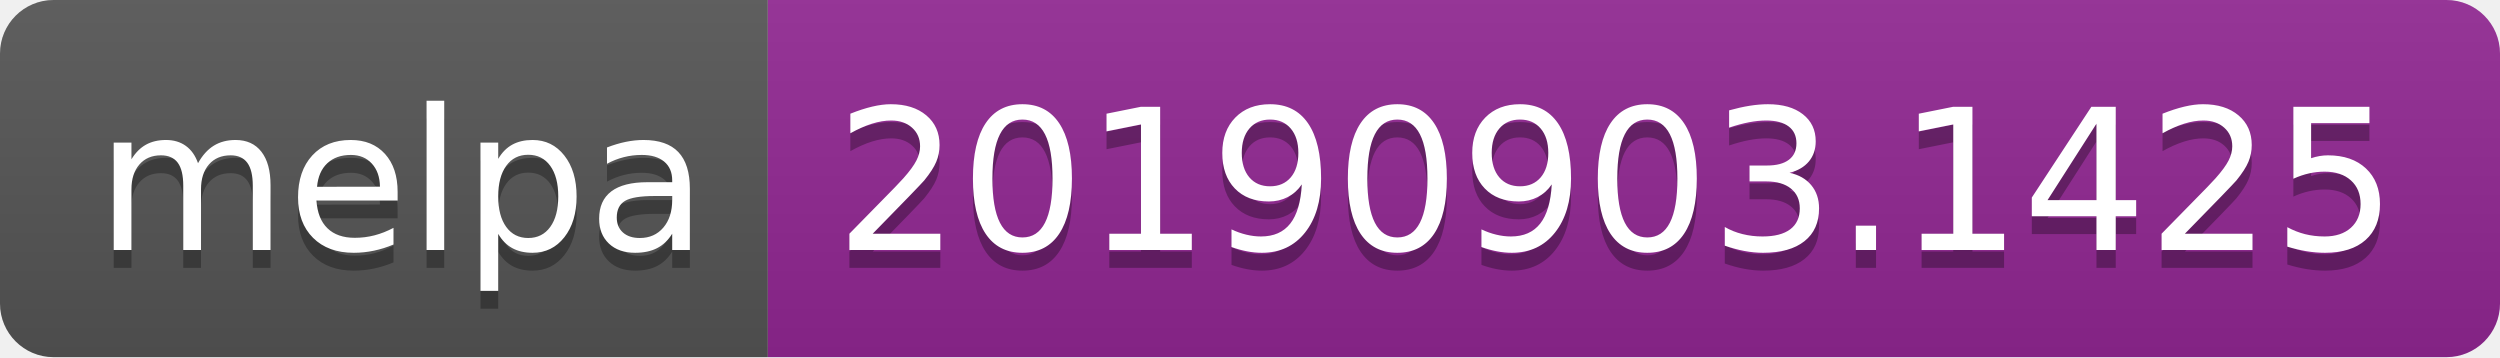
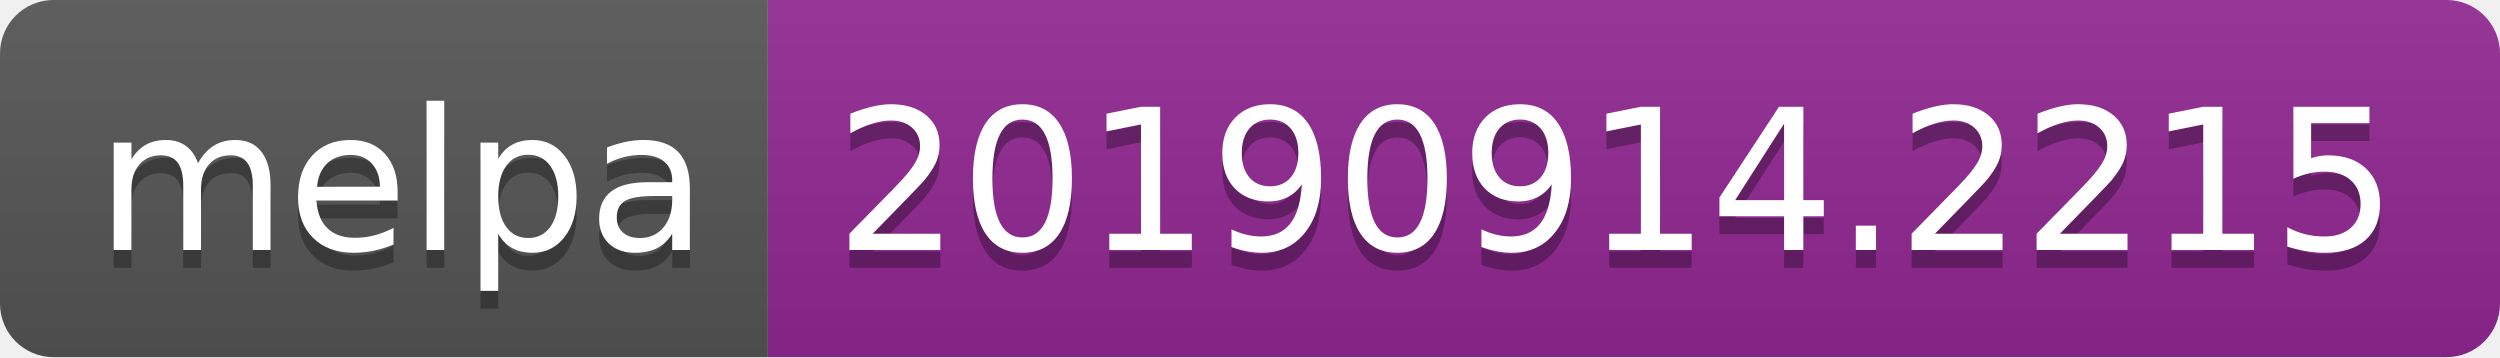
<svg xmlns="http://www.w3.org/2000/svg" width="140" height="20">
  <linearGradient id="b" x2="0" y2="100%">
    <stop offset="0" stop-color="#bbb" stop-opacity=".1" />
    <stop offset="1" stop-opacity=".1" />
  </linearGradient>
  <clipPath id="a">
    <rect width="140" height="20" rx="3" fill="#fff" />
  </clipPath>
  <g clip-path="url(#a)">
    <path fill="#555" d="M0 0h43v20H0z" />
    <path fill="#922793" d="M43 0h97v20H43z" />
    <path fill="url(#b)" d="M0 0h140v20H0z" />
  </g>
  <g fill="#fff" text-anchor="middle" font-family="DejaVu Sans,Verdana,Geneva,sans-serif" font-size="110">
    <text x="225" y="150" fill="#010101" fill-opacity=".3" transform="scale(.1)" textLength="330">melpa</text>
    <text x="225" y="140" transform="scale(.1)" textLength="330">melpa</text>
-     <text x="905" y="150" fill="#010101" fill-opacity=".3" transform="scale(.1)" textLength="870">20190903.1425</text>
-     <text x="905" y="140" transform="scale(.1)" textLength="870">20190903.1425</text>
+     <text x="905" y="150" fill="#010101" fill-opacity=".3" transform="scale(.1)" textLength="870">20190914.2215</text>
+     <text x="905" y="140" transform="scale(.1)" textLength="870">20190914.2215</text>
  </g>
</svg>
